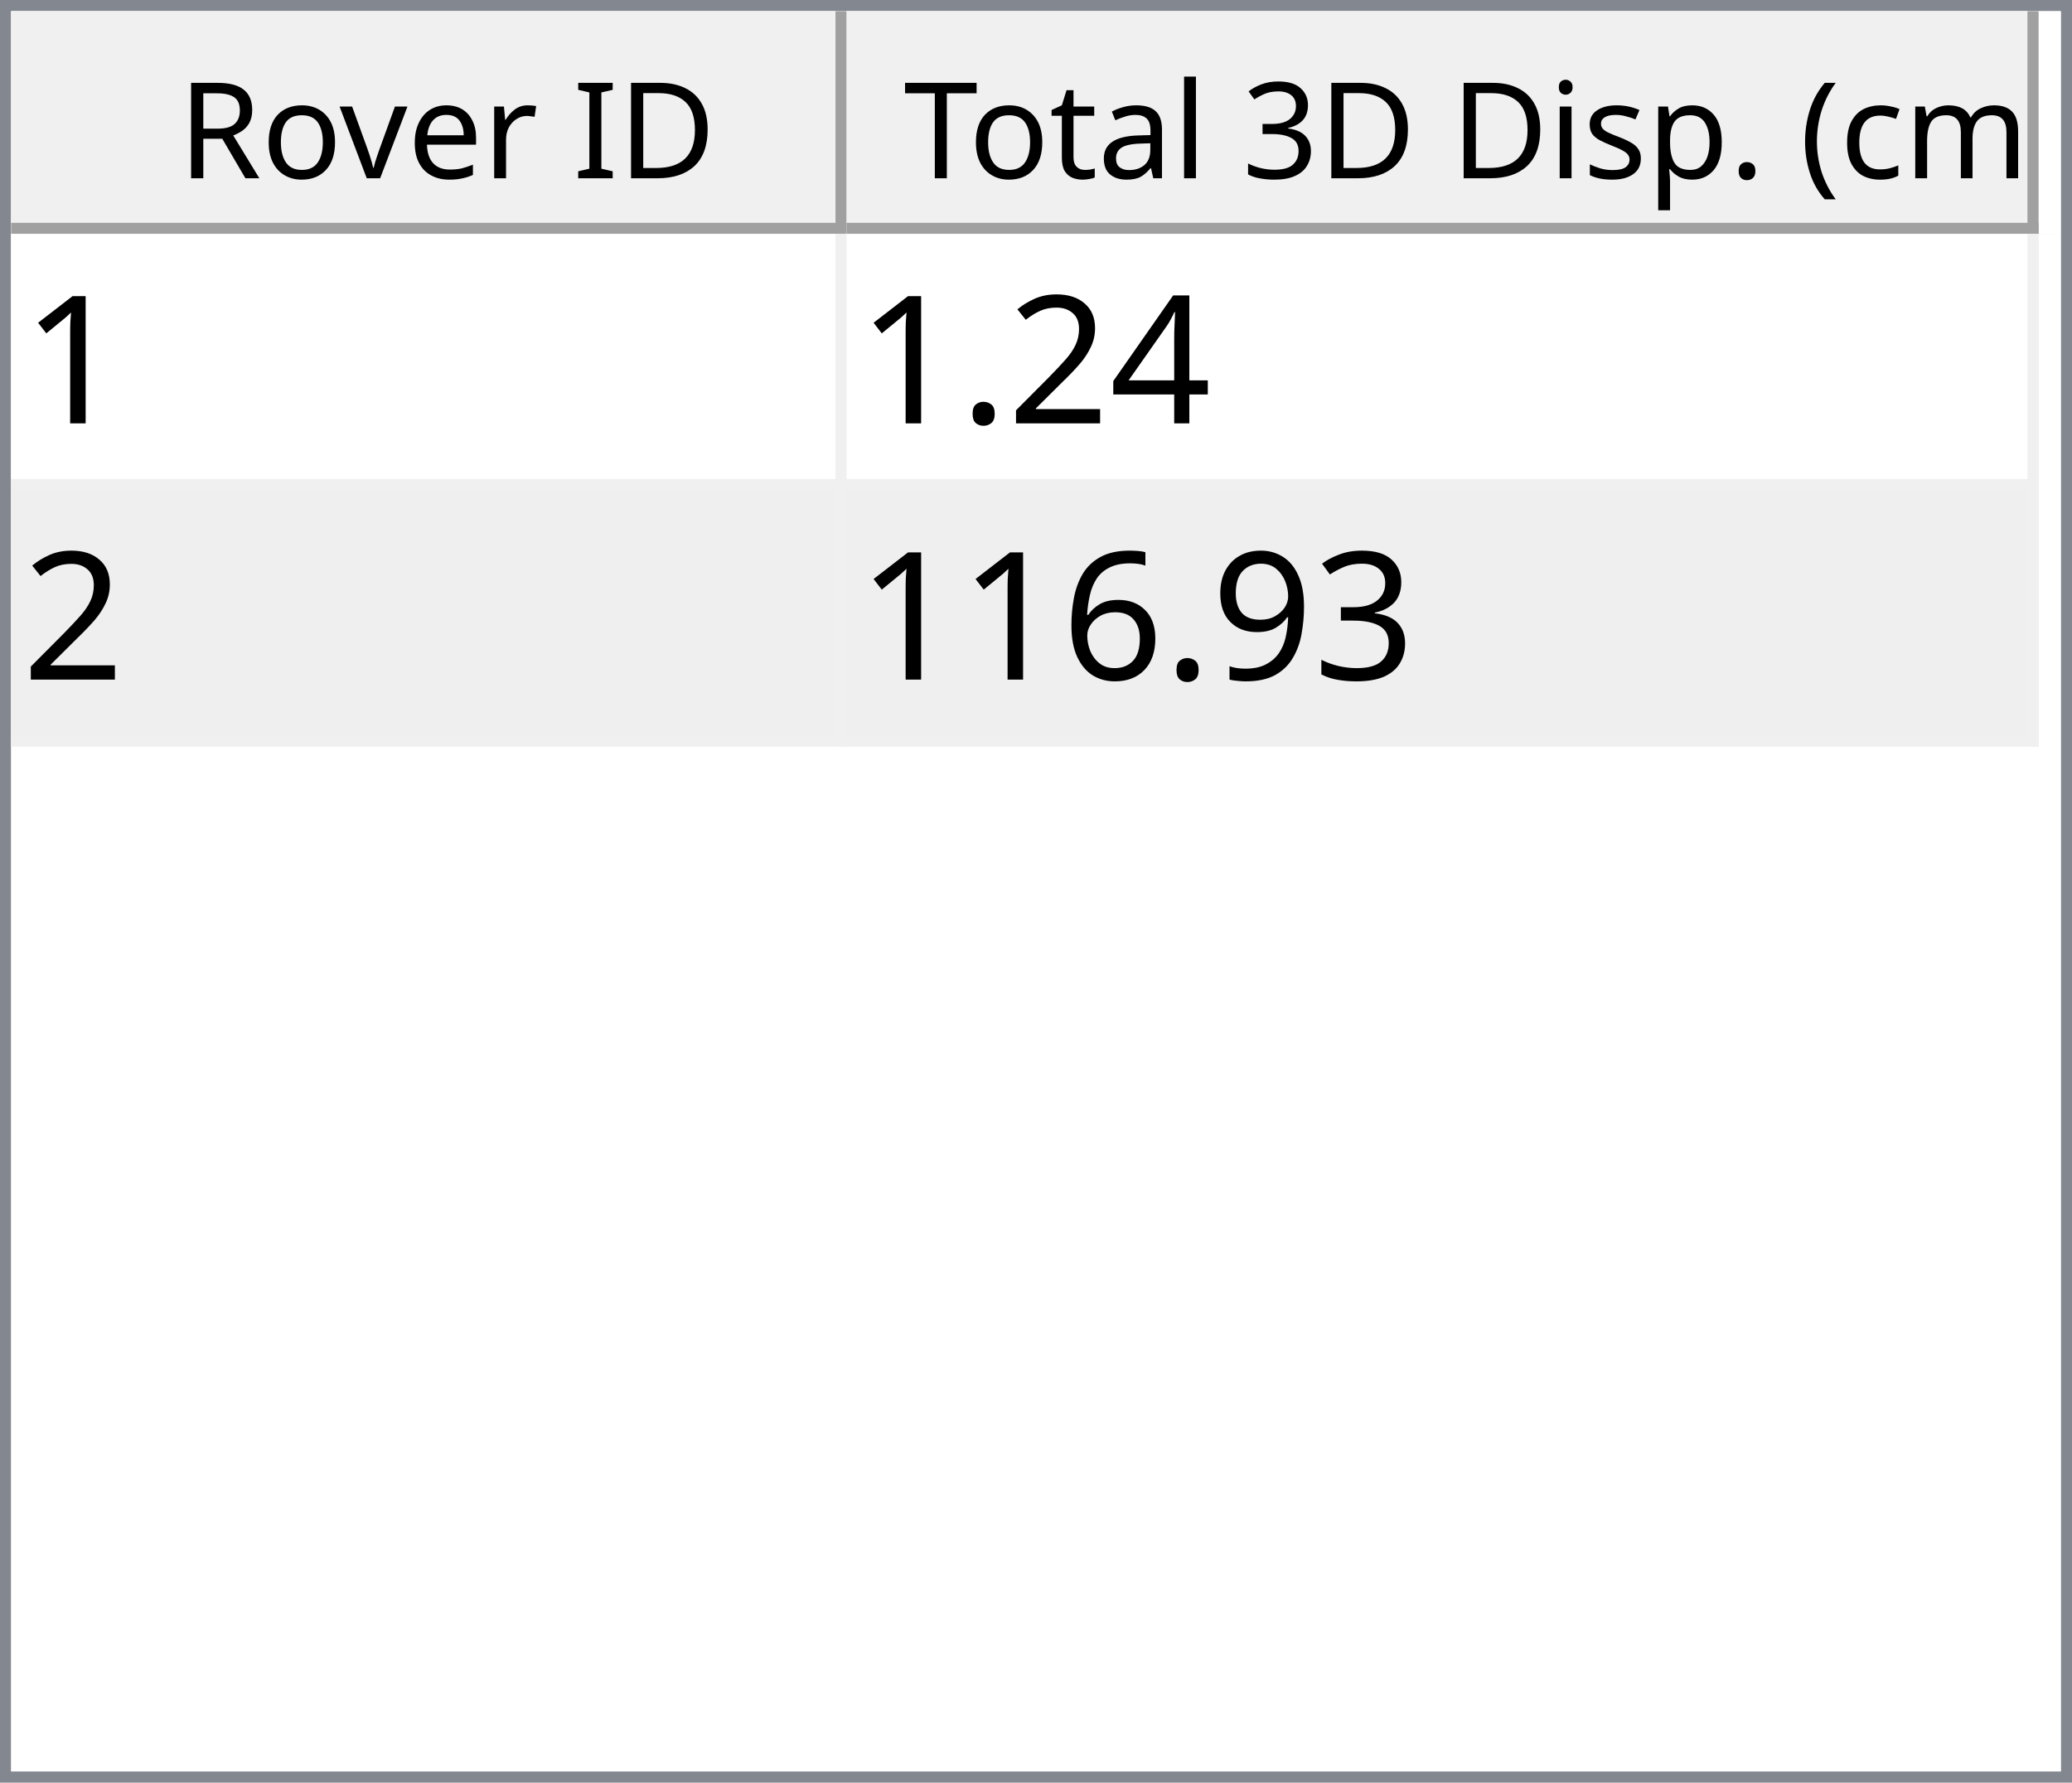
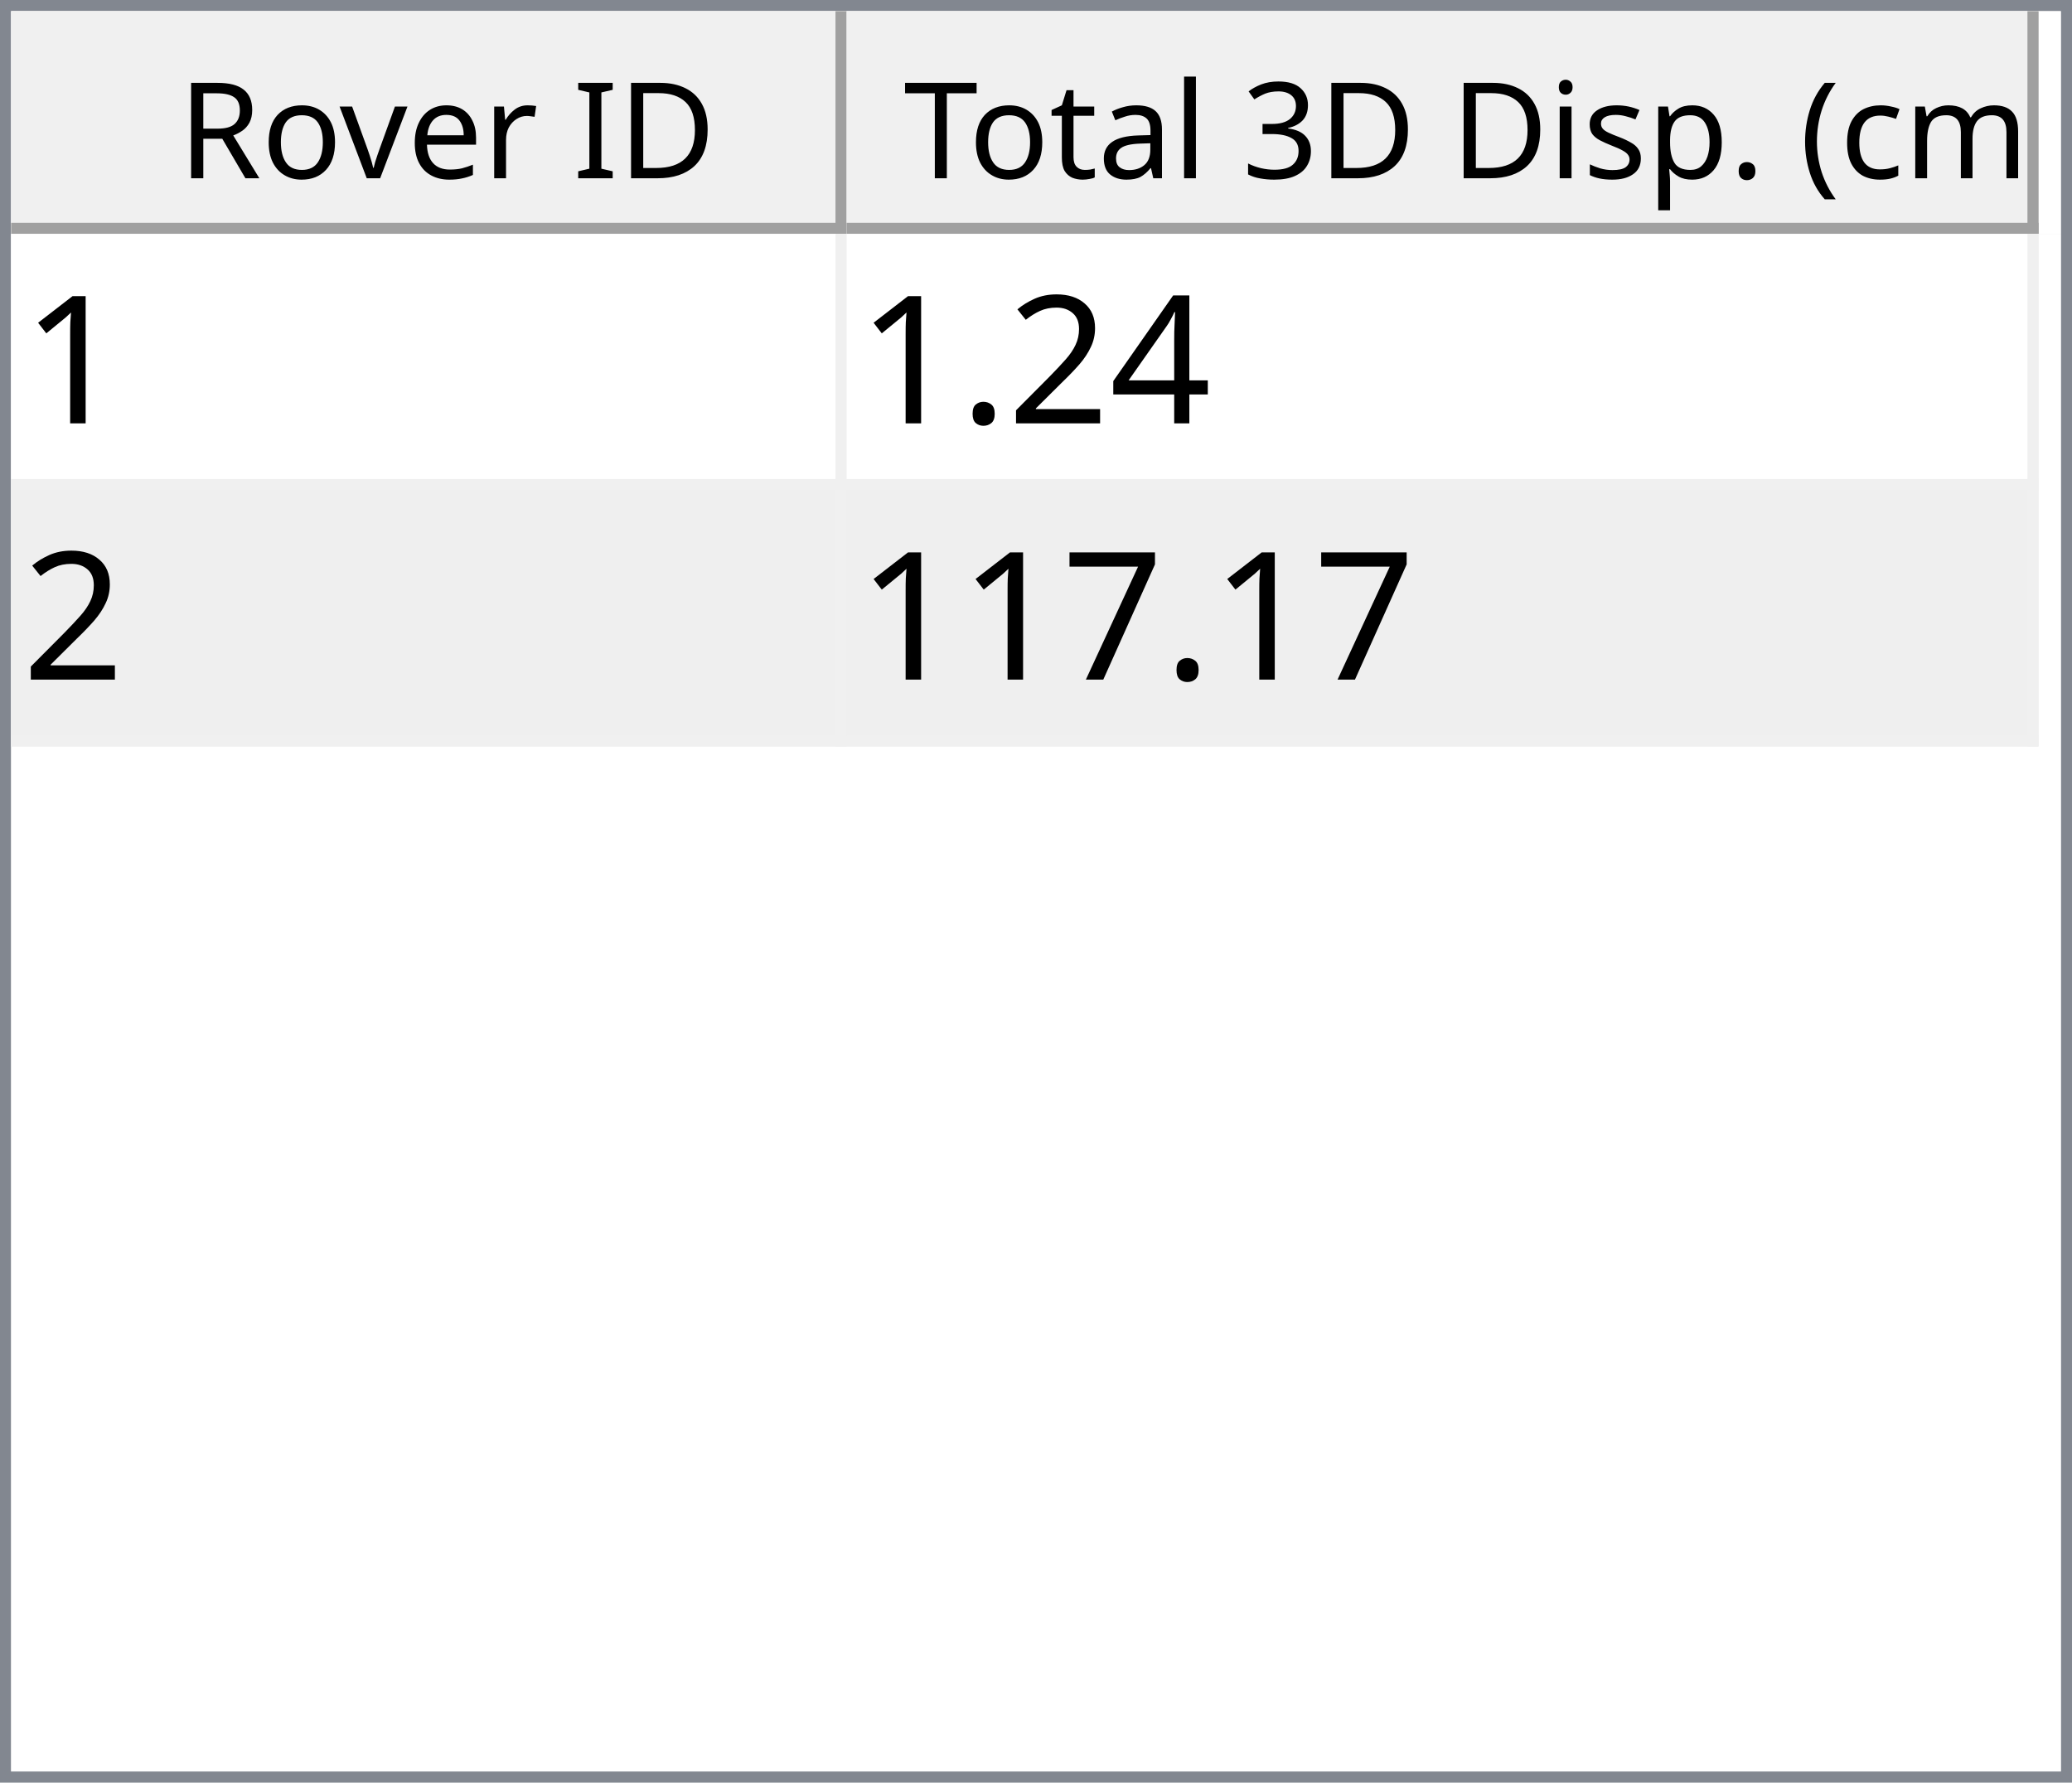
<svg xmlns="http://www.w3.org/2000/svg" style="fill-opacity:1; color-rendering:auto; color-interpolation:auto; text-rendering:auto; stroke:black; stroke-linecap:square; stroke-miterlimit:10; shape-rendering:auto; stroke-opacity:1; fill:black; stroke-dasharray:none; font-weight:normal; stroke-width:1; font-family:'Dialog'; font-style:normal; stroke-linejoin:miter; font-size:12px; stroke-dashoffset:0; image-rendering:auto;" width="186" height="160">
  <defs id="genericDefs" />
  <g>
    <defs id="defs1">
      <clipPath clipPathUnits="userSpaceOnUse" id="clipPath1">
        <path d="M0 0 L186 0 L186 160 L0 160 L0 0 Z" />
      </clipPath>
      <clipPath clipPathUnits="userSpaceOnUse" id="clipPath2">
        <path d="M0 0 L0 160 L186 160 L186 0 Z" />
      </clipPath>
      <clipPath clipPathUnits="userSpaceOnUse" id="clipPath3">
        <path d="M0 0 L0 20 L184 20 L184 0 Z" />
      </clipPath>
      <clipPath clipPathUnits="userSpaceOnUse" id="clipPath4">
        <path d="M0 0 L0 20 L75 20 L75 0 Z" />
      </clipPath>
      <clipPath clipPathUnits="userSpaceOnUse" id="clipPath5">
        <path d="M1 1 L1 19 L74 19 L74 1 Z" />
      </clipPath>
      <clipPath clipPathUnits="userSpaceOnUse" id="clipPath6">
        <path d="M0 0 L0 18 L73 18 L73 0 Z" />
      </clipPath>
      <clipPath clipPathUnits="userSpaceOnUse" id="clipPath7">
        <path d="M-0.5 -0.5 L-0.5 19.5 L74.5 19.5 L74.5 -0.5 Z" />
      </clipPath>
      <clipPath clipPathUnits="userSpaceOnUse" id="clipPath8">
        <path d="M0 0 L0 20 L107 20 L107 0 Z" />
      </clipPath>
      <clipPath clipPathUnits="userSpaceOnUse" id="clipPath9">
        <path d="M1 1 L1 19 L106 19 L106 1 Z" />
      </clipPath>
      <clipPath clipPathUnits="userSpaceOnUse" id="clipPath10">
        <path d="M0 0 L0 18 L105 18 L105 0 Z" />
      </clipPath>
      <clipPath clipPathUnits="userSpaceOnUse" id="clipPath11">
        <path d="M-0.5 -0.5 L-0.5 19.5 L106.5 19.5 L106.5 -0.5 Z" />
      </clipPath>
      <clipPath clipPathUnits="userSpaceOnUse" id="clipPath12">
        <path d="M0 0 L0 138 L184 138 L184 0 Z" />
      </clipPath>
      <clipPath clipPathUnits="userSpaceOnUse" id="clipPath13">
        <path d="M0 0 L0 46 L182 46 L182 0 Z" />
      </clipPath>
      <clipPath clipPathUnits="userSpaceOnUse" id="clipPath14">
        <path d="M-0.5 -0.5 L-0.5 45.5 L181.5 45.5 L181.5 -0.5 Z" />
      </clipPath>
      <clipPath clipPathUnits="userSpaceOnUse" id="clipPath15">
        <path d="M0 0 L0 22 L74 22 L74 0 Z" />
      </clipPath>
      <clipPath clipPathUnits="userSpaceOnUse" id="clipPath16">
        <path d="M0 0 L0 22 L106 22 L106 0 Z" />
      </clipPath>
      <font horiz-adv-x="64.551" id="font1">
        <font-face ascent="107.91" descent="25.098" units-per-em="100" style="font-style:normal; font-family:Segoe UI; font-weight:normal;" />
        <missing-glyph horiz-adv-x="64.551" d="M8.109 0 L8.109 68.266 L56.453 68.266 L56.453 0 L8.109 0 ZM15.328 7.234 L49.219 7.234 L49.219 61.031 L15.328 61.031 L15.328 7.234 Z" />
        <glyph unicode="D" horiz-adv-x="70.117" d="M9.188 0 L9.188 70.016 L28.516 70.016 Q65.531 70.016 65.531 35.891 Q65.531 19.672 55.25 9.836 Q44.969 0 27.734 0 L9.188 0 ZM17.391 62.594 L17.391 7.422 L27.828 7.422 Q41.609 7.422 49.273 14.797 Q56.938 22.172 56.938 35.688 Q56.938 62.594 28.328 62.594 L17.391 62.594 Z" />
        <glyph unicode="I" horiz-adv-x="26.611" d="M17.391 0 L9.188 0 L9.188 70.016 L17.391 70.016 L17.391 0 Z" />
        <glyph unicode=" " horiz-adv-x="27.393" d="" />
        <glyph unicode="r" horiz-adv-x="34.766" d="M34.188 41.891 Q32.078 43.5 28.125 43.5 Q23 43.5 19.555 38.672 Q16.109 33.844 16.109 25.484 L16.109 0 L8.109 0 L8.109 50 L16.109 50 L16.109 39.703 L16.312 39.703 Q18.016 44.969 21.531 47.922 Q25.047 50.875 29.391 50.875 Q32.516 50.875 34.188 50.203 L34.188 41.891 Z" />
        <glyph unicode="e" horiz-adv-x="52.295" d="M48.297 23 L12.984 23 Q13.188 14.656 17.484 10.109 Q21.781 5.562 29.297 5.562 Q37.75 5.562 44.828 11.141 L44.828 3.609 Q38.234 -1.172 27.391 -1.172 Q16.797 -1.172 10.742 5.641 Q4.688 12.453 4.688 24.812 Q4.688 36.469 11.305 43.82 Q17.922 51.172 27.734 51.172 Q37.547 51.172 42.922 44.828 Q48.297 38.484 48.297 27.203 L48.297 23 ZM40.094 29.781 Q40.047 36.719 36.75 40.578 Q33.453 44.438 27.594 44.438 Q21.922 44.438 17.969 40.383 Q14.016 36.328 13.094 29.781 L40.094 29.781 Z" />
        <glyph unicode="v" horiz-adv-x="47.9" d="M47.406 50 L27.484 0 L19.625 0 L0.688 50 L9.469 50 L22.172 13.672 Q23.578 9.672 23.922 6.688 L24.125 6.688 Q24.609 10.453 25.688 13.484 L38.969 50 L47.406 50 Z" />
        <glyph unicode="o" horiz-adv-x="58.594" d="M29 -1.172 Q17.922 -1.172 11.305 5.836 Q4.688 12.844 4.688 24.422 Q4.688 37.016 11.57 44.094 Q18.453 51.172 30.172 51.172 Q41.359 51.172 47.633 44.289 Q53.906 37.406 53.906 25.203 Q53.906 13.234 47.141 6.031 Q40.375 -1.172 29 -1.172 ZM29.594 44.438 Q21.875 44.438 17.383 39.188 Q12.891 33.938 12.891 24.703 Q12.891 15.828 17.43 10.695 Q21.969 5.562 29.594 5.562 Q37.359 5.562 41.531 10.594 Q45.703 15.625 45.703 24.906 Q45.703 34.281 41.531 39.359 Q37.359 44.438 29.594 44.438 Z" />
        <glyph unicode="R" horiz-adv-x="59.814" d="M59.375 0 L49.609 0 L37.891 19.625 Q36.281 22.359 34.766 24.289 Q33.25 26.219 31.664 27.438 Q30.078 28.656 28.25 29.219 Q26.422 29.781 24.125 29.781 L17.391 29.781 L17.391 0 L9.188 0 L9.188 70.016 L30.078 70.016 Q34.672 70.016 38.555 68.867 Q42.438 67.719 45.289 65.375 Q48.141 63.031 49.758 59.547 Q51.375 56.062 51.375 51.375 Q51.375 47.703 50.273 44.656 Q49.172 41.609 47.148 39.211 Q45.125 36.812 42.266 35.133 Q39.406 33.453 35.844 32.516 L35.844 32.328 Q37.594 31.547 38.891 30.547 Q40.188 29.547 41.359 28.18 Q42.531 26.812 43.68 25.078 Q44.828 23.344 46.234 21.047 L59.375 0 ZM17.391 62.594 L17.391 37.203 L28.516 37.203 Q31.594 37.203 34.203 38.133 Q36.812 39.062 38.719 40.797 Q40.625 42.531 41.703 45.047 Q42.781 47.562 42.781 50.688 Q42.781 56.297 39.141 59.445 Q35.5 62.594 28.609 62.594 L17.391 62.594 Z" />
        <glyph unicode=")" horiz-adv-x="30.176" d="M8.297 -15.922 L1.172 -15.922 Q16.406 2.344 16.406 26.812 Q16.406 51.469 1.078 70.016 L8.297 70.016 Q23.531 52.156 23.531 26.703 Q23.531 1.375 8.297 -15.922 Z" />
        <glyph unicode="m" horiz-adv-x="86.133" d="M79.109 0 L71.094 0 L71.094 28.719 Q71.094 37.016 68.531 40.727 Q65.969 44.438 59.906 44.438 Q54.781 44.438 51.195 39.75 Q47.609 35.062 47.609 28.516 L47.609 0 L39.594 0 L39.594 29.688 Q39.594 44.438 28.219 44.438 Q22.953 44.438 19.531 40.016 Q16.109 35.594 16.109 28.516 L16.109 0 L8.109 0 L8.109 50 L16.109 50 L16.109 42.094 L16.312 42.094 Q21.625 51.172 31.844 51.172 Q36.969 51.172 40.773 48.312 Q44.578 45.453 46 40.828 Q51.562 51.172 62.594 51.172 Q79.109 51.172 79.109 30.812 L79.109 0 Z" />
        <glyph unicode="c" horiz-adv-x="46.191" d="M42.188 2.297 Q36.422 -1.172 28.516 -1.172 Q17.828 -1.172 11.258 5.789 Q4.688 12.75 4.688 23.828 Q4.688 36.188 11.766 43.68 Q18.844 51.172 30.672 51.172 Q37.25 51.172 42.281 48.734 L42.281 40.531 Q36.719 44.438 30.375 44.438 Q22.703 44.438 17.797 38.945 Q12.891 33.453 12.891 24.516 Q12.891 15.719 17.508 10.641 Q22.125 5.562 29.891 5.562 Q36.422 5.562 42.188 9.906 L42.188 2.297 Z" />
        <glyph unicode="(" horiz-adv-x="30.176" d="M29.109 -15.922 L21.969 -15.922 Q6.844 1.375 6.844 26.703 Q6.844 52.156 21.969 70.016 L29.203 70.016 Q13.875 51.469 13.875 26.812 Q13.875 2.344 29.109 -15.922 Z" />
        <glyph unicode="." horiz-adv-x="21.68" d="M10.891 -1.078 Q8.641 -1.078 7.055 0.539 Q5.469 2.156 5.469 4.391 Q5.469 6.641 7.055 8.273 Q8.641 9.906 10.891 9.906 Q13.188 9.906 14.797 8.273 Q16.406 6.641 16.406 4.391 Q16.406 2.156 14.797 0.539 Q13.188 -1.078 10.891 -1.078 Z" />
        <glyph unicode="p" horiz-adv-x="58.789" d="M16.312 7.234 L16.109 7.234 L16.109 -23 L8.109 -23 L8.109 50 L16.109 50 L16.109 41.219 L16.312 41.219 Q22.219 51.172 33.594 51.172 Q43.266 51.172 48.688 44.461 Q54.109 37.75 54.109 26.469 Q54.109 13.922 48 6.375 Q41.891 -1.172 31.297 -1.172 Q21.578 -1.172 16.312 7.234 ZM16.109 27.391 L16.109 20.406 Q16.109 14.203 20.141 9.883 Q24.172 5.562 30.375 5.562 Q37.641 5.562 41.773 11.133 Q45.906 16.703 45.906 26.609 Q45.906 34.969 42.047 39.703 Q38.188 44.438 31.594 44.438 Q24.609 44.438 20.359 39.578 Q16.109 34.719 16.109 27.391 Z" />
        <glyph unicode="s" horiz-adv-x="42.432" d="M5.078 1.812 L5.078 10.406 Q11.625 5.562 19.484 5.562 Q30.031 5.562 30.031 12.594 Q30.031 14.594 29.125 15.992 Q28.219 17.391 26.68 18.461 Q25.141 19.531 23.07 20.383 Q21 21.234 18.609 22.172 Q15.281 23.484 12.766 24.828 Q10.25 26.172 8.57 27.859 Q6.891 29.547 6.031 31.695 Q5.172 33.844 5.172 36.719 Q5.172 40.234 6.789 42.945 Q8.406 45.656 11.086 47.484 Q13.766 49.312 17.211 50.242 Q20.656 51.172 24.312 51.172 Q30.812 51.172 35.938 48.922 L35.938 40.828 Q30.422 44.438 23.25 44.438 Q21 44.438 19.195 43.922 Q17.391 43.406 16.094 42.477 Q14.797 41.547 14.086 40.258 Q13.375 38.969 13.375 37.406 Q13.375 35.453 14.086 34.133 Q14.797 32.812 16.164 31.789 Q17.531 30.766 19.484 29.938 Q21.438 29.109 23.922 28.125 Q27.25 26.859 29.883 25.516 Q32.516 24.172 34.375 22.484 Q36.234 20.797 37.234 18.602 Q38.234 16.406 38.234 13.375 Q38.234 9.672 36.602 6.938 Q34.969 4.203 32.234 2.398 Q29.5 0.594 25.93 -0.289 Q22.359 -1.172 18.453 -1.172 Q10.75 -1.172 5.078 1.812 Z" />
        <glyph unicode="i" horiz-adv-x="24.219" d="M12.203 62.703 Q10.062 62.703 8.547 64.164 Q7.031 65.625 7.031 67.875 Q7.031 70.125 8.547 71.609 Q10.062 73.094 12.203 73.094 Q14.406 73.094 15.945 71.609 Q17.484 70.125 17.484 67.875 Q17.484 65.719 15.945 64.211 Q14.406 62.703 12.203 62.703 ZM16.109 0 L8.109 0 L8.109 50 L16.109 50 L16.109 0 Z" />
        <glyph unicode="3" horiz-adv-x="53.906" d="M46.531 19.828 Q46.531 15.094 44.75 11.211 Q42.969 7.328 39.719 4.57 Q36.469 1.812 31.93 0.297 Q27.391 -1.219 21.922 -1.219 Q11.922 -1.219 6 2.594 L6 11.188 Q13.094 5.609 22.219 5.609 Q25.875 5.609 28.828 6.539 Q31.781 7.469 33.906 9.227 Q36.031 10.984 37.18 13.477 Q38.328 15.969 38.328 19.094 Q38.328 32.812 18.797 32.812 L12.984 32.812 L12.984 39.594 L18.5 39.594 Q35.797 39.594 35.797 52.484 Q35.797 64.406 22.609 64.406 Q15.188 64.406 8.688 59.422 L8.688 67.188 Q15.375 71.188 24.609 71.188 Q29 71.188 32.57 69.969 Q36.141 68.75 38.68 66.555 Q41.219 64.359 42.609 61.281 Q44 58.203 44 54.5 Q44 40.672 30.031 36.719 L30.031 36.531 Q33.594 36.141 36.625 34.797 Q39.656 33.453 41.852 31.305 Q44.047 29.156 45.289 26.25 Q46.531 23.344 46.531 19.828 Z" />
        <glyph unicode="l" horiz-adv-x="24.219" d="M16.109 0 L8.109 0 L8.109 74.031 L16.109 74.031 L16.109 0 Z" />
        <glyph unicode="a" horiz-adv-x="50.879" d="M43.891 0 L35.891 0 L35.891 7.812 L35.688 7.812 Q30.469 -1.172 20.312 -1.172 Q12.844 -1.172 8.617 2.781 Q4.391 6.734 4.391 13.281 Q4.391 27.297 20.906 29.594 L35.891 31.688 Q35.891 44.438 25.594 44.438 Q16.547 44.438 9.281 38.281 L9.281 46.484 Q16.656 51.172 26.266 51.172 Q43.891 51.172 43.891 32.516 L43.891 0 ZM35.891 25.297 L23.828 23.641 Q18.266 22.859 15.43 20.875 Q12.594 18.891 12.594 13.875 Q12.594 10.203 15.211 7.883 Q17.828 5.562 22.172 5.562 Q28.125 5.562 32.008 9.742 Q35.891 13.922 35.891 20.312 L35.891 25.297 Z" />
        <glyph unicode="t" horiz-adv-x="33.887" d="M31.297 0.484 Q28.469 -1.078 23.828 -1.078 Q10.688 -1.078 10.688 13.578 L10.688 43.172 L2.094 43.172 L2.094 50 L10.688 50 L10.688 62.203 L18.703 64.797 L18.703 50 L31.297 50 L31.297 43.172 L18.703 43.172 L18.703 14.984 Q18.703 9.969 20.414 7.82 Q22.125 5.672 26.078 5.672 Q29.109 5.672 31.297 7.328 L31.297 0.484 Z" />
        <glyph unicode="T" horiz-adv-x="52.393" d="M50.594 62.594 L30.375 62.594 L30.375 0 L22.172 0 L22.172 62.594 L2 62.594 L2 70.016 L50.594 70.016 L50.594 62.594 Z" />
      </font>
      <font horiz-adv-x="75.0" id="font2">
        <font-face ascent="100.537" descent="21.973" units-per-em="100" style="font-style:normal; font-family:sans-serif; font-weight:normal;" />
        <missing-glyph horiz-adv-x="75.0" d="M12.5 0 L12.5 62.5 L62.5 62.5 L62.5 0 L12.5 0 ZM14.062 1.562 L60.938 1.562 L60.938 60.938 L14.062 60.938 L14.062 1.562 Z" />
        <glyph unicode="1" horiz-adv-x="55.615" d="M37.25 0 L28.469 0 L28.469 56 Q25.297 52.984 20.141 49.953 Q14.984 46.922 10.891 45.406 L10.891 53.906 Q18.266 57.375 23.781 62.305 Q29.297 67.234 31.594 71.875 L37.25 71.875 L37.25 0 Z" />
        <glyph unicode="4" horiz-adv-x="55.615" d="M32.328 0 L32.328 17.141 L1.266 17.141 L1.266 25.203 L33.938 71.578 L41.109 71.578 L41.109 25.203 L50.781 25.203 L50.781 17.141 L41.109 17.141 L41.109 0 L32.328 0 ZM32.328 25.203 L32.328 57.469 L9.906 25.203 L32.328 25.203 Z" />
        <glyph unicode="2" horiz-adv-x="55.615" d="M50.344 8.453 L50.344 0 L3.031 0 Q2.938 3.172 4.047 6.109 Q5.859 10.938 9.836 15.625 Q13.812 20.312 21.344 26.469 Q33.016 36.031 37.117 41.625 Q41.219 47.219 41.219 52.203 Q41.219 57.422 37.477 61.008 Q33.734 64.594 27.734 64.594 Q21.391 64.594 17.578 60.789 Q13.766 56.984 13.719 50.25 L4.688 51.172 Q5.609 61.281 11.664 66.578 Q17.719 71.875 27.938 71.875 Q38.234 71.875 44.242 66.164 Q50.25 60.453 50.25 52 Q50.25 47.703 48.492 43.555 Q46.734 39.406 42.656 34.812 Q38.578 30.219 29.109 22.219 Q21.188 15.578 18.945 13.211 Q16.703 10.844 15.234 8.453 L50.344 8.453 Z" />
        <glyph unicode="." horiz-adv-x="27.783" d="M9.078 0 L9.078 10.016 L19.094 10.016 L19.094 0 L9.078 0 Z" />
-         <glyph unicode="3" horiz-adv-x="55.615" d="M4.203 18.891 L12.984 20.062 Q14.5 12.594 18.141 9.297 Q21.781 6 27 6 Q33.203 6 37.477 10.297 Q41.75 14.594 41.75 20.953 Q41.75 27 37.797 30.93 Q33.844 34.859 27.734 34.859 Q25.25 34.859 21.531 33.891 L22.516 41.609 Q23.391 41.5 23.922 41.5 Q29.547 41.5 34.039 44.43 Q38.531 47.359 38.531 53.469 Q38.531 58.297 35.258 61.477 Q31.984 64.656 26.812 64.656 Q21.688 64.656 18.266 61.43 Q14.844 58.203 13.875 51.766 L5.078 53.328 Q6.688 62.156 12.398 67.016 Q18.109 71.875 26.609 71.875 Q32.469 71.875 37.398 69.359 Q42.328 66.844 44.945 62.5 Q47.562 58.156 47.562 53.266 Q47.562 48.641 45.07 44.828 Q42.578 41.016 37.703 38.766 Q44.047 37.312 47.562 32.695 Q51.078 28.078 51.078 21.141 Q51.078 11.766 44.242 5.25 Q37.406 -1.266 26.953 -1.266 Q17.531 -1.266 11.305 4.352 Q5.078 9.969 4.203 18.891 Z" />
-         <glyph unicode="9" horiz-adv-x="55.615" d="M5.469 16.547 L13.922 17.328 Q14.984 11.375 18.016 8.688 Q21.047 6 25.781 6 Q29.828 6 32.883 7.859 Q35.938 9.719 37.891 12.82 Q39.844 15.922 41.164 21.195 Q42.484 26.469 42.484 31.938 Q42.484 32.516 42.438 33.688 Q39.797 29.5 35.234 26.883 Q30.672 24.266 25.344 24.266 Q16.453 24.266 10.305 30.711 Q4.156 37.156 4.156 47.703 Q4.156 58.594 10.578 65.234 Q17 71.875 26.656 71.875 Q33.641 71.875 39.43 68.117 Q45.219 64.359 48.219 57.398 Q51.219 50.438 51.219 37.25 Q51.219 23.531 48.242 15.406 Q45.266 7.281 39.383 3.031 Q33.5 -1.219 25.594 -1.219 Q17.188 -1.219 11.867 3.445 Q6.547 8.109 5.469 16.547 ZM41.453 48.141 Q41.453 55.719 37.43 60.156 Q33.406 64.594 27.734 64.594 Q21.875 64.594 17.531 59.812 Q13.188 55.031 13.188 47.406 Q13.188 40.578 17.312 36.305 Q21.438 32.031 27.484 32.031 Q33.594 32.031 37.523 36.305 Q41.453 40.578 41.453 48.141 Z" />
-         <glyph unicode="6" horiz-adv-x="55.615" d="M49.75 54.047 L41.016 53.375 Q39.844 58.547 37.703 60.891 Q34.125 64.656 28.906 64.656 Q24.703 64.656 21.531 62.312 Q17.391 59.281 14.992 53.469 Q12.594 47.656 12.5 36.922 Q15.672 41.75 20.266 44.094 Q24.859 46.438 29.891 46.438 Q38.672 46.438 44.852 39.969 Q51.031 33.5 51.031 23.25 Q51.031 16.5 48.125 10.719 Q45.219 4.938 40.141 1.859 Q35.062 -1.219 28.609 -1.219 Q17.625 -1.219 10.695 6.859 Q3.766 14.938 3.766 33.5 Q3.766 54.25 11.422 63.672 Q18.109 71.875 29.438 71.875 Q37.891 71.875 43.289 67.141 Q48.688 62.406 49.75 54.047 ZM13.875 23.188 Q13.875 18.656 15.797 14.508 Q17.719 10.359 21.188 8.18 Q24.656 6 28.469 6 Q34.031 6 38.039 10.492 Q42.047 14.984 42.047 22.703 Q42.047 30.125 38.086 34.398 Q34.125 38.672 28.125 38.672 Q22.172 38.672 18.023 34.398 Q13.875 30.125 13.875 23.188 Z" />
+         <glyph unicode="7" horiz-adv-x="55.615" d="M4.734 62.203 L4.734 70.656 L51.078 70.656 L51.078 63.812 Q44.234 56.547 37.523 44.484 Q30.812 32.422 27.156 19.672 Q24.516 10.688 23.781 0 L14.75 0 Q14.891 8.453 18.062 20.414 Q21.234 32.375 27.172 43.484 Q33.109 54.594 39.797 62.203 L4.734 62.203 Z" />
      </font>
    </defs>
    <g style="fill:white; stroke:white;">
      <rect x="0" y="0" width="186" style="clip-path:url(#clipPath1); stroke:none;" height="160" />
    </g>
    <g style="fill:white; text-rendering:optimizeSpeed; color-rendering:optimizeSpeed; image-rendering:optimizeSpeed; shape-rendering:crispEdges; stroke:white; color-interpolation:sRGB;">
      <rect x="0" width="186" height="160" y="0" style="stroke:none;" />
      <path style="stroke:none;" d="M0 160 L186 160 L186 0 L0 0 Z" />
    </g>
    <g style="fill:rgb(240,240,240); font-family:'Segoe UI'; stroke:rgb(240,240,240);">
      <rect x="0" y="0" width="186" style="clip-path:url(#clipPath2); stroke:none;" height="160" />
    </g>
    <g style="fill:rgb(130,135,144); font-family:'Segoe UI'; stroke:rgb(130,135,144);">
      <path d="M0 0 L186 0 L186 160 L0 160 L0 0 ZM1 1 L185 1 L185 159 L1 159 L1 1 Z" style="fill-rule:evenodd; clip-path:url(#clipPath2); stroke:none;" />
    </g>
    <g style="fill:white; font-family:'Segoe UI'; stroke:white;" transform="translate(1,1)">
      <rect x="0" y="0" width="184" style="clip-path:url(#clipPath3); stroke:none;" height="20" />
    </g>
    <g style="fill:rgb(240,240,240); font-family:'Segoe UI'; stroke:rgb(240,240,240);" transform="translate(1,1)">
      <rect x="0" y="0" width="75" style="clip-path:url(#clipPath4); stroke:none;" height="20" />
    </g>
    <g style="font-family:'Segoe UI';" transform="translate(2,2)">
      <text x="14" xml:space="preserve" y="14" style="clip-path:url(#clipPath6); stroke:none;">Rover ID</text>
    </g>
    <g style="fill:rgb(160,160,160); font-family:'Segoe UI'; stroke:rgb(160,160,160); stroke-linejoin:bevel;" transform="translate(1.5,1.5)">
      <line x1="74" x2="74" y1="0" style="fill:none; clip-path:url(#clipPath7);" y2="19" />
    </g>
    <g style="fill:rgb(160,160,160); font-family:'Segoe UI'; stroke:rgb(160,160,160); stroke-linejoin:bevel;" transform="matrix(1,0,0,1,1,1) translate(0.5,0.5)">
      <line x1="0" x2="74" y1="19" style="fill:none; clip-path:url(#clipPath7);" y2="19" />
    </g>
    <g style="fill:rgb(240,240,240); font-family:'Segoe UI'; stroke:rgb(240,240,240);" transform="translate(76,1)">
      <rect x="0" y="0" width="107" style="clip-path:url(#clipPath8); stroke:none;" height="20" />
    </g>
    <g style="font-family:'Segoe UI';" transform="translate(77,2)">
      <text x="1" xml:space="preserve" y="14" style="clip-path:url(#clipPath10); stroke:none;"> Total 3D Disp. (cm)</text>
    </g>
    <g style="fill:rgb(160,160,160); font-family:'Segoe UI'; stroke:rgb(160,160,160); stroke-linejoin:bevel;" transform="translate(76.5,1.5)">
      <line x1="106" x2="106" y1="0" style="fill:none; clip-path:url(#clipPath11);" y2="19" />
    </g>
    <g style="fill:rgb(160,160,160); font-family:'Segoe UI'; stroke:rgb(160,160,160); stroke-linejoin:bevel;" transform="matrix(1,0,0,1,76,1) translate(0.5,0.5)">
      <line x1="0" x2="106" y1="19" style="fill:none; clip-path:url(#clipPath11);" y2="19" />
    </g>
    <g style="fill:white; font-family:'Segoe UI'; stroke:white;" transform="translate(1,21)">
      <rect x="0" y="0" width="184" style="clip-path:url(#clipPath12); stroke:none;" height="138" />
    </g>
    <g style="fill:rgb(240,240,240); font-size:16px; font-family:sans-serif; stroke:rgb(240,240,240);" transform="translate(1,21)">
      <rect x="0" y="0" width="182" style="clip-path:url(#clipPath13); stroke:none;" height="46" />
      <line transform="translate(0.5,0.5)" x1="0" x2="181" y1="22" style="clip-path:url(#clipPath14); fill:none; stroke-linejoin:bevel;" y2="22" />
    </g>
    <g transform="matrix(1,0,0,1,1,21) translate(0.5,0.5)" style="fill:rgb(240,240,240); font-size:16px; font-family:sans-serif; stroke:rgb(240,240,240); stroke-linejoin:bevel;">
      <line x1="0" x2="181" y1="45" style="fill:none; clip-path:url(#clipPath14);" y2="45" />
    </g>
    <g transform="matrix(1,0,0,1,1,21) translate(0.5,0.5)" style="fill:rgb(240,240,240); font-size:16px; font-family:sans-serif; stroke:rgb(240,240,240); stroke-linejoin:bevel;">
      <line x1="74" x2="74" y1="0" style="fill:none; clip-path:url(#clipPath14);" y2="45" />
    </g>
    <g transform="matrix(1,0,0,1,1,21) translate(0.5,0.5)" style="fill:rgb(240,240,240); font-size:16px; font-family:sans-serif; stroke:rgb(240,240,240); stroke-linejoin:bevel;">
      <line x1="181" x2="181" y1="0" style="fill:none; clip-path:url(#clipPath14);" y2="45" />
    </g>
    <g style="fill:white; font-size:16px; font-family:sans-serif; stroke:white;" transform="matrix(1,0,0,1,1,21)">
      <rect x="0" y="0" width="74" style="clip-path:url(#clipPath15); stroke:none;" height="22" />
      <text x="1" y="17" style="fill:black; clip-path:url(#clipPath15); stroke:none;" xml:space="preserve">1</text>
    </g>
    <g style="fill:white; font-size:16px; font-family:sans-serif; stroke:white;" transform="matrix(1,0,0,1,1,21) translate(75,0)">
      <rect x="0" y="0" width="106" style="clip-path:url(#clipPath16); stroke:none;" height="22" />
      <text x="1" y="17" style="fill:black; clip-path:url(#clipPath16); stroke:none;" xml:space="preserve">1.24</text>
    </g>
    <g style="fill:rgb(239,239,239); font-size:16px; font-family:sans-serif; stroke:rgb(239,239,239);" transform="matrix(1,0,0,1,1,21) translate(0,23)">
      <rect x="0" y="0" width="74" style="clip-path:url(#clipPath15); stroke:none;" height="22" />
      <text x="1" y="17" style="fill:black; clip-path:url(#clipPath15); stroke:none;" xml:space="preserve">2</text>
    </g>
    <g style="fill:rgb(239,239,239); font-size:16px; font-family:sans-serif; stroke:rgb(239,239,239);" transform="matrix(1,0,0,1,1,21) translate(75,23)">
      <rect x="0" y="0" width="106" style="clip-path:url(#clipPath16); stroke:none;" height="22" />
-       <text x="1" y="17" style="fill:black; clip-path:url(#clipPath16); stroke:none;" xml:space="preserve">116.93</text>
+       <text x="1" y="17" style="fill:black; clip-path:url(#clipPath16); stroke:none;" xml:space="preserve">117.17</text>
    </g>
  </g>
</svg>
